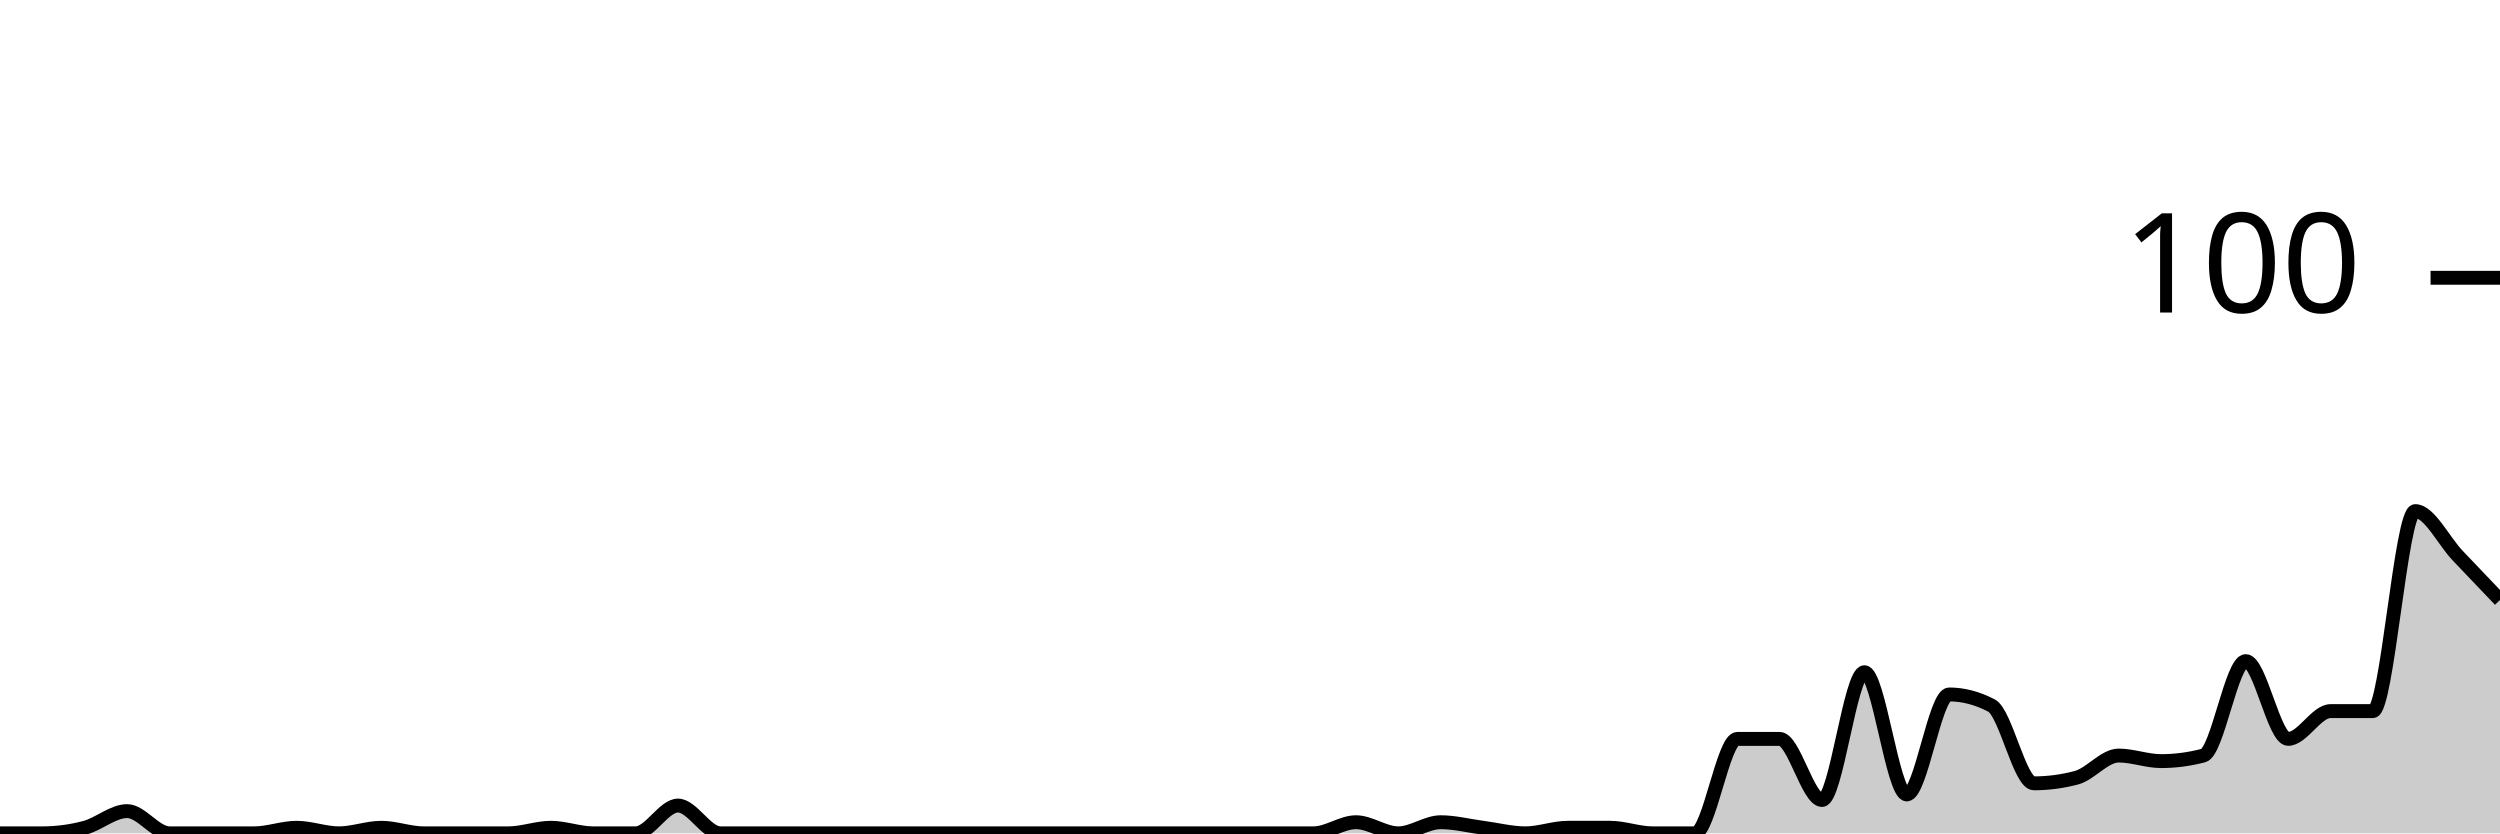
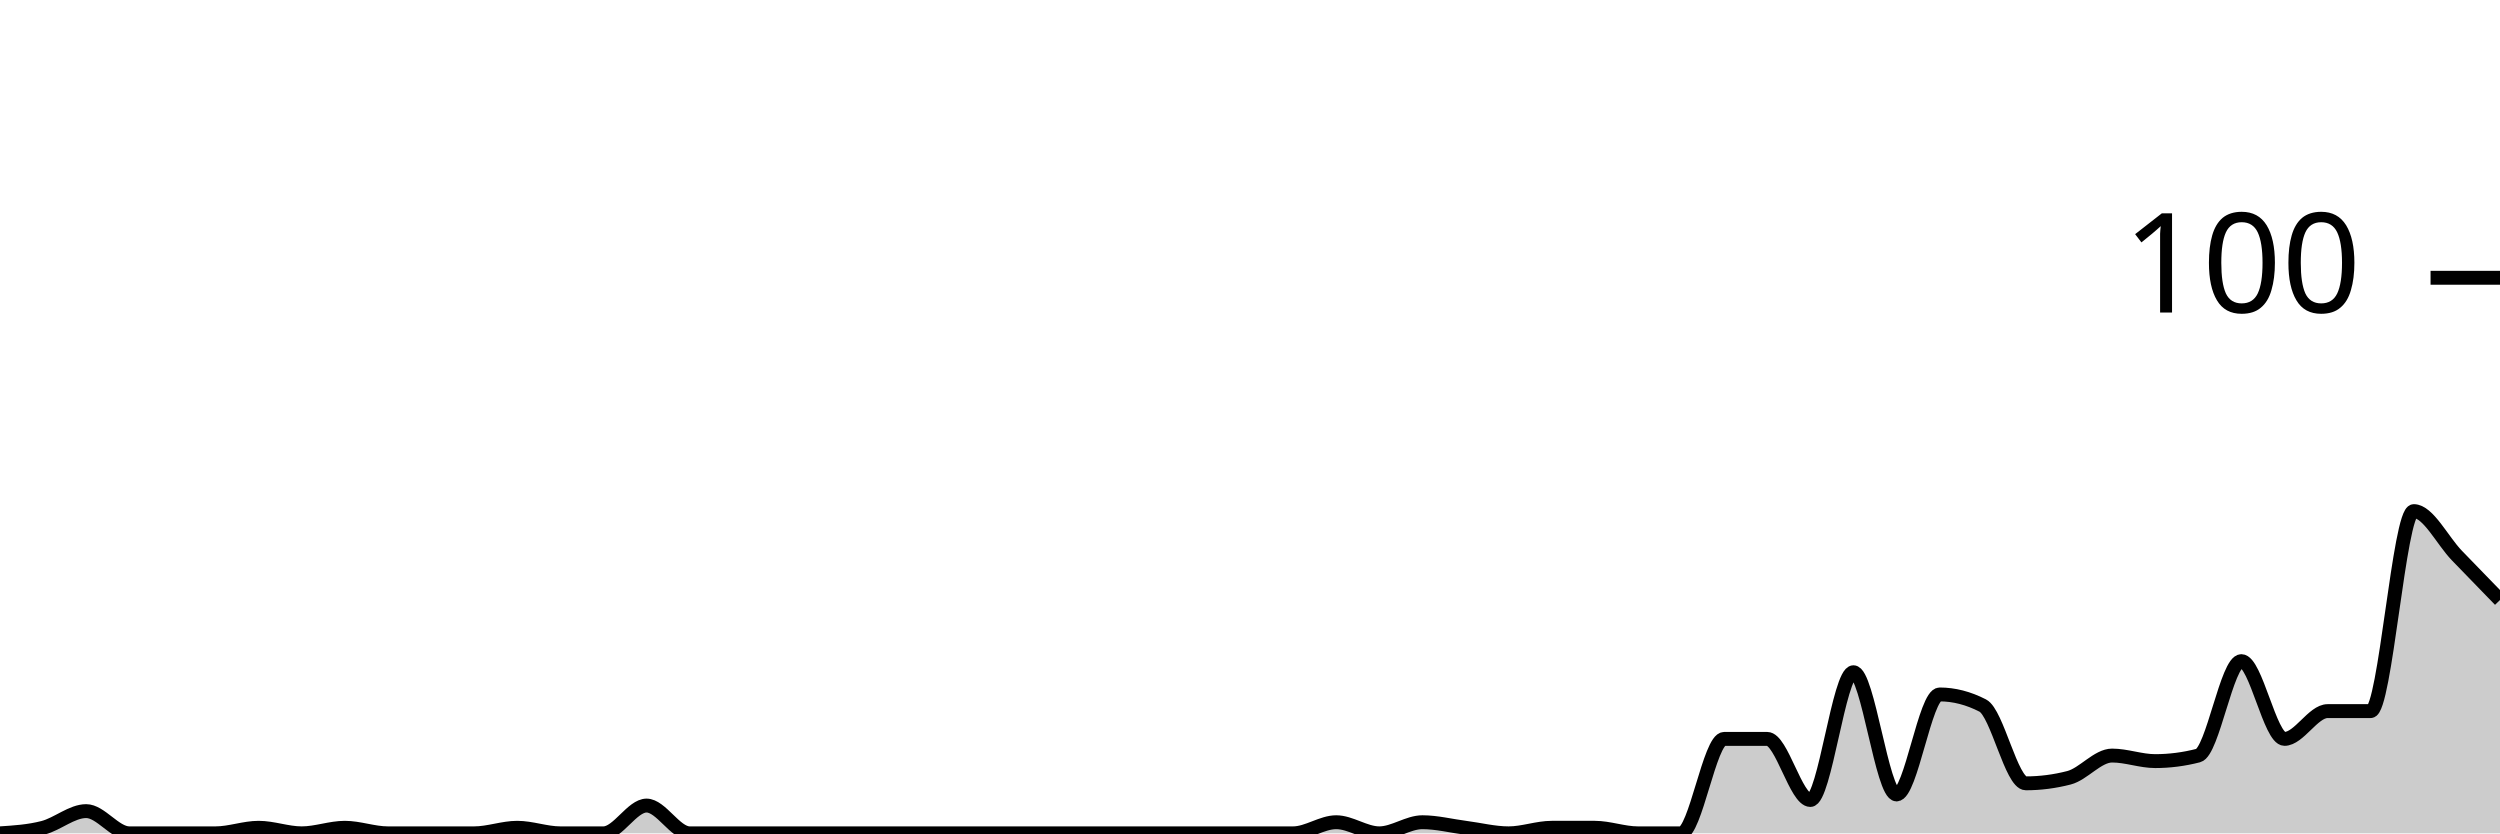
<svg xmlns="http://www.w3.org/2000/svg" viewBox="0 0 180 60">
  <g transform="translate(0,20)">
-     <path class="area" fill="rgba(0, 0, 0, 0.2)" d="M0,40C1.017,40,2.034,40,3.051,40C4.068,40,5.085,39.867,6.102,39.6C7.119,39.333,8.136,38.4,9.153,38.4C10.169,38.4,11.186,40,12.203,40C13.22,40,14.237,40,15.254,40C16.271,40,17.288,40,18.305,40C19.322,40,20.339,39.6,21.356,39.6C22.373,39.6,23.39,40,24.407,40C25.424,40,26.441,39.6,27.458,39.6C28.475,39.6,29.492,40,30.508,40C31.525,40,32.542,40,33.559,40C34.576,40,35.593,40,36.61,40C37.627,40,38.644,39.6,39.661,39.6C40.678,39.6,41.695,40,42.712,40C43.729,40,44.746,40,45.763,40C46.78,40,47.797,38,48.814,38C49.831,38,50.847,40,51.864,40C52.881,40,53.898,40,54.915,40C55.932,40,56.949,40,57.966,40C58.983,40,60,40,61.017,40C62.034,40,63.051,40,64.068,40C65.085,40,66.102,40,67.119,40C68.136,40,69.153,40,70.169,40C71.186,40,72.203,40,73.22,40C74.237,40,75.254,40,76.271,40C77.288,40,78.305,40,79.322,40C80.339,40,81.356,40,82.373,40C83.39,40,84.407,40,85.424,40C86.441,40,87.458,40,88.475,40C89.492,40,90.508,40,91.525,40C92.542,40,93.559,40,94.576,40C95.593,40,96.61,39.2,97.627,39.2C98.644,39.2,99.661,40,100.678,40C101.695,40,102.712,39.2,103.729,39.2C104.746,39.2,105.763,39.467,106.78,39.6C107.797,39.733,108.814,40,109.831,40C110.847,40,111.864,39.6,112.881,39.6C113.898,39.6,114.915,39.6,115.932,39.6C116.949,39.6,117.966,40,118.983,40C120,40,121.017,40,122.034,40C123.051,40,124.068,33.2,125.085,33.2C126.102,33.2,127.119,33.2,128.136,33.2C129.153,33.2,130.169,37.6,131.186,37.6C132.203,37.6,133.22,28.4,134.237,28.4C135.254,28.4,136.271,37.2,137.288,37.2C138.305,37.2,139.322,30,140.339,30C141.356,30,142.373,30.267,143.39,30.8C144.407,31.333,145.424,36.4,146.441,36.4C147.458,36.4,148.475,36.267,149.492,36C150.508,35.733,151.525,34.4,152.542,34.4C153.559,34.4,154.576,34.8,155.593,34.8C156.61,34.8,157.627,34.667,158.644,34.4C159.661,34.133,160.678,27.6,161.695,27.6C162.712,27.6,163.729,33.2,164.746,33.2C165.763,33.2,166.78,31.2,167.797,31.2C168.814,31.2,169.831,31.2,170.847,31.2C171.864,31.2,172.881,16.8,173.898,16.8C174.915,16.8,175.932,18.933,176.949,20C177.966,21.067,178.983,22.133,180,23.2L180,40C178.983,40,177.966,40,176.949,40C175.932,40,174.915,40,173.898,40C172.881,40,171.864,40,170.847,40C169.831,40,168.814,40,167.797,40C166.78,40,165.763,40,164.746,40C163.729,40,162.712,40,161.695,40C160.678,40,159.661,40,158.644,40C157.627,40,156.61,40,155.593,40C154.576,40,153.559,40,152.542,40C151.525,40,150.508,40,149.492,40C148.475,40,147.458,40,146.441,40C145.424,40,144.407,40,143.39,40C142.373,40,141.356,40,140.339,40C139.322,40,138.305,40,137.288,40C136.271,40,135.254,40,134.237,40C133.22,40,132.203,40,131.186,40C130.169,40,129.153,40,128.136,40C127.119,40,126.102,40,125.085,40C124.068,40,123.051,40,122.034,40C121.017,40,120,40,118.983,40C117.966,40,116.949,40,115.932,40C114.915,40,113.898,40,112.881,40C111.864,40,110.847,40,109.831,40C108.814,40,107.797,40,106.78,40C105.763,40,104.746,40,103.729,40C102.712,40,101.695,40,100.678,40C99.661,40,98.644,40,97.627,40C96.61,40,95.593,40,94.576,40C93.559,40,92.542,40,91.525,40C90.508,40,89.492,40,88.475,40C87.458,40,86.441,40,85.424,40C84.407,40,83.39,40,82.373,40C81.356,40,80.339,40,79.322,40C78.305,40,77.288,40,76.271,40C75.254,40,74.237,40,73.22,40C72.203,40,71.186,40,70.169,40C69.153,40,68.136,40,67.119,40C66.102,40,65.085,40,64.068,40C63.051,40,62.034,40,61.017,40C60,40,58.983,40,57.966,40C56.949,40,55.932,40,54.915,40C53.898,40,52.881,40,51.864,40C50.847,40,49.831,40,48.814,40C47.797,40,46.78,40,45.763,40C44.746,40,43.729,40,42.712,40C41.695,40,40.678,40,39.661,40C38.644,40,37.627,40,36.61,40C35.593,40,34.576,40,33.559,40C32.542,40,31.525,40,30.508,40C29.492,40,28.475,40,27.458,40C26.441,40,25.424,40,24.407,40C23.39,40,22.373,40,21.356,40C20.339,40,19.322,40,18.305,40C17.288,40,16.271,40,15.254,40C14.237,40,13.22,40,12.203,40C11.186,40,10.169,40,9.153,40C8.136,40,7.119,40,6.102,40C5.085,40,4.068,40,3.051,40C2.034,40,1.017,40,0,40Z" />
-     <path class="line" stroke="black" fill="none" d="M0,40C1.017,40,2.034,40,3.051,40C4.068,40,5.085,39.867,6.102,39.6C7.119,39.333,8.136,38.4,9.153,38.4C10.169,38.4,11.186,40,12.203,40C13.22,40,14.237,40,15.254,40C16.271,40,17.288,40,18.305,40C19.322,40,20.339,39.6,21.356,39.6C22.373,39.6,23.39,40,24.407,40C25.424,40,26.441,39.6,27.458,39.6C28.475,39.6,29.492,40,30.508,40C31.525,40,32.542,40,33.559,40C34.576,40,35.593,40,36.61,40C37.627,40,38.644,39.6,39.661,39.6C40.678,39.6,41.695,40,42.712,40C43.729,40,44.746,40,45.763,40C46.78,40,47.797,38,48.814,38C49.831,38,50.847,40,51.864,40C52.881,40,53.898,40,54.915,40C55.932,40,56.949,40,57.966,40C58.983,40,60,40,61.017,40C62.034,40,63.051,40,64.068,40C65.085,40,66.102,40,67.119,40C68.136,40,69.153,40,70.169,40C71.186,40,72.203,40,73.22,40C74.237,40,75.254,40,76.271,40C77.288,40,78.305,40,79.322,40C80.339,40,81.356,40,82.373,40C83.39,40,84.407,40,85.424,40C86.441,40,87.458,40,88.475,40C89.492,40,90.508,40,91.525,40C92.542,40,93.559,40,94.576,40C95.593,40,96.61,39.2,97.627,39.2C98.644,39.2,99.661,40,100.678,40C101.695,40,102.712,39.2,103.729,39.2C104.746,39.2,105.763,39.467,106.78,39.6C107.797,39.733,108.814,40,109.831,40C110.847,40,111.864,39.6,112.881,39.6C113.898,39.6,114.915,39.6,115.932,39.6C116.949,39.6,117.966,40,118.983,40C120,40,121.017,40,122.034,40C123.051,40,124.068,33.2,125.085,33.2C126.102,33.2,127.119,33.2,128.136,33.2C129.153,33.2,130.169,37.6,131.186,37.6C132.203,37.6,133.22,28.4,134.237,28.4C135.254,28.4,136.271,37.2,137.288,37.2C138.305,37.2,139.322,30,140.339,30C141.356,30,142.373,30.267,143.39,30.8C144.407,31.333,145.424,36.4,146.441,36.4C147.458,36.4,148.475,36.267,149.492,36C150.508,35.733,151.525,34.4,152.542,34.4C153.559,34.4,154.576,34.8,155.593,34.8C156.61,34.8,157.627,34.667,158.644,34.4C159.661,34.133,160.678,27.6,161.695,27.6C162.712,27.6,163.729,33.2,164.746,33.2C165.763,33.2,166.78,31.2,167.797,31.2C168.814,31.2,169.831,31.2,170.847,31.2C171.864,31.2,172.881,16.8,173.898,16.8C174.915,16.8,175.932,18.933,176.949,20C177.966,21.067,178.983,22.133,180,23.2" />
+     <path class="area" fill="rgba(0, 0, 0, 0.2)" d="M0,40C1.034,39.933,2.069,39.867,3.103,39.6C4.138,39.333,5.172,38.4,6.207,38.4C7.241,38.4,8.276,40,9.31,40C10.345,40,11.379,40,12.414,40C13.448,40,14.483,40,15.517,40C16.552,40,17.586,39.6,18.621,39.6C19.655,39.6,20.69,40,21.724,40C22.759,40,23.793,39.6,24.828,39.6C25.862,39.6,26.897,40,27.931,40C28.966,40,30,40,31.034,40C32.069,40,33.103,40,34.138,40C35.172,40,36.207,39.6,37.241,39.6C38.276,39.6,39.31,40,40.345,40C41.379,40,42.414,40,43.448,40C44.483,40,45.517,38,46.552,38C47.586,38,48.621,40,49.655,40C50.69,40,51.724,40,52.759,40C53.793,40,54.828,40,55.862,40C56.897,40,57.931,40,58.966,40C60,40,61.034,40,62.069,40C63.103,40,64.138,40,65.172,40C66.207,40,67.241,40,68.276,40C69.31,40,70.345,40,71.379,40C72.414,40,73.448,40,74.483,40C75.517,40,76.552,40,77.586,40C78.621,40,79.655,40,80.69,40C81.724,40,82.759,40,83.793,40C84.828,40,85.862,40,86.897,40C87.931,40,88.966,40,90,40C91.034,40,92.069,40,93.103,40C94.138,40,95.172,39.2,96.207,39.2C97.241,39.2,98.276,40,99.31,40C100.345,40,101.379,39.2,102.414,39.2C103.448,39.2,104.483,39.467,105.517,39.6C106.552,39.733,107.586,40,108.621,40C109.655,40,110.69,39.6,111.724,39.6C112.759,39.6,113.793,39.6,114.828,39.6C115.862,39.6,116.897,40,117.931,40C118.966,40,120,40,121.034,40C122.069,40,123.103,33.2,124.138,33.2C125.172,33.2,126.207,33.2,127.241,33.2C128.276,33.2,129.31,37.6,130.345,37.6C131.379,37.6,132.414,28.4,133.448,28.4C134.483,28.4,135.517,37.2,136.552,37.2C137.586,37.2,138.621,30,139.655,30C140.69,30,141.724,30.267,142.759,30.8C143.793,31.333,144.828,36.4,145.862,36.4C146.897,36.4,147.931,36.267,148.966,36C150,35.733,151.034,34.4,152.069,34.4C153.103,34.4,154.138,34.8,155.172,34.8C156.207,34.8,157.241,34.667,158.276,34.4C159.31,34.133,160.345,27.6,161.379,27.6C162.414,27.6,163.448,33.2,164.483,33.2C165.517,33.2,166.552,31.2,167.586,31.2C168.621,31.2,169.655,31.2,170.69,31.2C171.724,31.2,172.759,16.8,173.793,16.8C174.828,16.8,175.862,18.933,176.897,20C177.931,21.067,178.966,22.133,180,23.2L180,40C178.966,40,177.931,40,176.897,40C175.862,40,174.828,40,173.793,40C172.759,40,171.724,40,170.69,40C169.655,40,168.621,40,167.586,40C166.552,40,165.517,40,164.483,40C163.448,40,162.414,40,161.379,40C160.345,40,159.31,40,158.276,40C157.241,40,156.207,40,155.172,40C154.138,40,153.103,40,152.069,40C151.034,40,150,40,148.966,40C147.931,40,146.897,40,145.862,40C144.828,40,143.793,40,142.759,40C141.724,40,140.69,40,139.655,40C138.621,40,137.586,40,136.552,40C135.517,40,134.483,40,133.448,40C132.414,40,131.379,40,130.345,40C129.31,40,128.276,40,127.241,40C126.207,40,125.172,40,124.138,40C123.103,40,122.069,40,121.034,40C120,40,118.966,40,117.931,40C116.897,40,115.862,40,114.828,40C113.793,40,112.759,40,111.724,40C110.69,40,109.655,40,108.621,40C107.586,40,106.552,40,105.517,40C104.483,40,103.448,40,102.414,40C101.379,40,100.345,40,99.31,40C98.276,40,97.241,40,96.207,40C95.172,40,94.138,40,93.103,40C92.069,40,91.034,40,90,40C88.966,40,87.931,40,86.897,40C85.862,40,84.828,40,83.793,40C82.759,40,81.724,40,80.69,40C79.655,40,78.621,40,77.586,40C76.552,40,75.517,40,74.483,40C73.448,40,72.414,40,71.379,40C70.345,40,69.31,40,68.276,40C67.241,40,66.207,40,65.172,40C64.138,40,63.103,40,62.069,40C61.034,40,60,40,58.966,40C57.931,40,56.897,40,55.862,40C54.828,40,53.793,40,52.759,40C51.724,40,50.69,40,49.655,40C48.621,40,47.586,40,46.552,40C45.517,40,44.483,40,43.448,40C42.414,40,41.379,40,40.345,40C39.31,40,38.276,40,37.241,40C36.207,40,35.172,40,34.138,40C33.103,40,32.069,40,31.034,40C30,40,28.966,40,27.931,40C26.897,40,25.862,40,24.828,40C23.793,40,22.759,40,21.724,40C20.69,40,19.655,40,18.621,40C17.586,40,16.552,40,15.517,40C14.483,40,13.448,40,12.414,40C11.379,40,10.345,40,9.31,40C8.276,40,7.241,40,6.207,40C5.172,40,4.138,40,3.103,40C2.069,40,1.034,40,0,40Z" />
+     <path class="line" stroke="black" fill="none" d="M0,40C1.034,39.933,2.069,39.867,3.103,39.6C4.138,39.333,5.172,38.4,6.207,38.4C7.241,38.4,8.276,40,9.31,40C10.345,40,11.379,40,12.414,40C13.448,40,14.483,40,15.517,40C16.552,40,17.586,39.6,18.621,39.6C19.655,39.6,20.69,40,21.724,40C22.759,40,23.793,39.6,24.828,39.6C25.862,39.6,26.897,40,27.931,40C28.966,40,30,40,31.034,40C32.069,40,33.103,40,34.138,40C35.172,40,36.207,39.6,37.241,39.6C38.276,39.6,39.31,40,40.345,40C41.379,40,42.414,40,43.448,40C44.483,40,45.517,38,46.552,38C47.586,38,48.621,40,49.655,40C50.69,40,51.724,40,52.759,40C53.793,40,54.828,40,55.862,40C56.897,40,57.931,40,58.966,40C60,40,61.034,40,62.069,40C63.103,40,64.138,40,65.172,40C66.207,40,67.241,40,68.276,40C69.31,40,70.345,40,71.379,40C72.414,40,73.448,40,74.483,40C75.517,40,76.552,40,77.586,40C78.621,40,79.655,40,80.69,40C81.724,40,82.759,40,83.793,40C84.828,40,85.862,40,86.897,40C87.931,40,88.966,40,90,40C91.034,40,92.069,40,93.103,40C94.138,40,95.172,39.2,96.207,39.2C97.241,39.2,98.276,40,99.31,40C100.345,40,101.379,39.2,102.414,39.2C103.448,39.2,104.483,39.467,105.517,39.6C106.552,39.733,107.586,40,108.621,40C109.655,40,110.69,39.6,111.724,39.6C112.759,39.6,113.793,39.6,114.828,39.6C115.862,39.6,116.897,40,117.931,40C118.966,40,120,40,121.034,40C122.069,40,123.103,33.2,124.138,33.2C125.172,33.2,126.207,33.2,127.241,33.2C128.276,33.2,129.31,37.6,130.345,37.6C131.379,37.6,132.414,28.4,133.448,28.4C134.483,28.4,135.517,37.2,136.552,37.2C137.586,37.2,138.621,30,139.655,30C140.69,30,141.724,30.267,142.759,30.8C143.793,31.333,144.828,36.4,145.862,36.4C146.897,36.4,147.931,36.267,148.966,36C150,35.733,151.034,34.4,152.069,34.4C153.103,34.4,154.138,34.8,155.172,34.8C156.207,34.8,157.241,34.667,158.276,34.4C159.31,34.133,160.345,27.6,161.379,27.6C162.414,27.6,163.448,33.2,164.483,33.2C165.517,33.2,166.552,31.2,167.586,31.2C168.621,31.2,169.655,31.2,170.69,31.2C171.724,31.2,172.759,16.8,173.793,16.8C174.828,16.8,175.862,18.933,176.897,20C177.931,21.067,178.966,22.133,180,23.2" />
    <path class="axis-ceiling" stroke-width="1" stroke="black" fill="none" d="M175,0L180,0" />
    <text class="axis-ceiling-label" font-family="sans-serif" text-anchor="end" font-size="10px" x="170" y="2.5">100</text>
  </g>
</svg>
